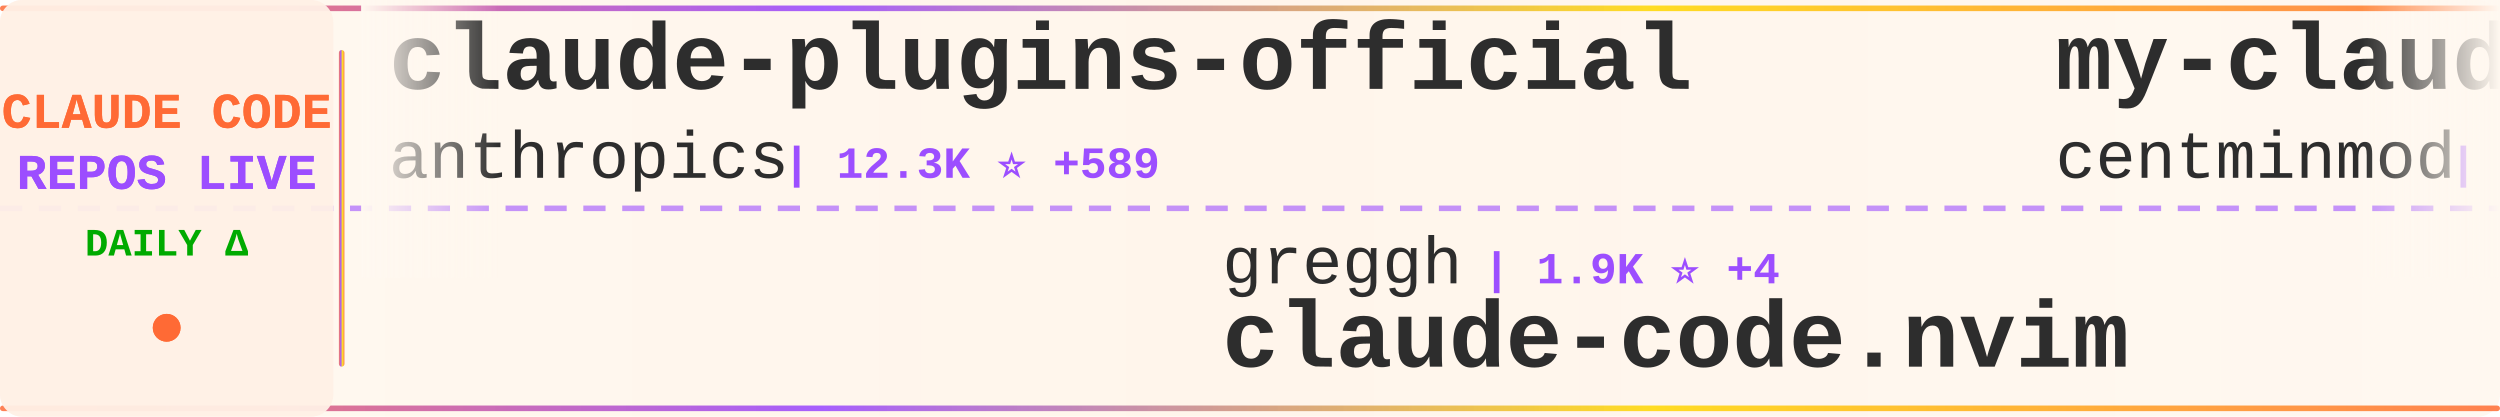
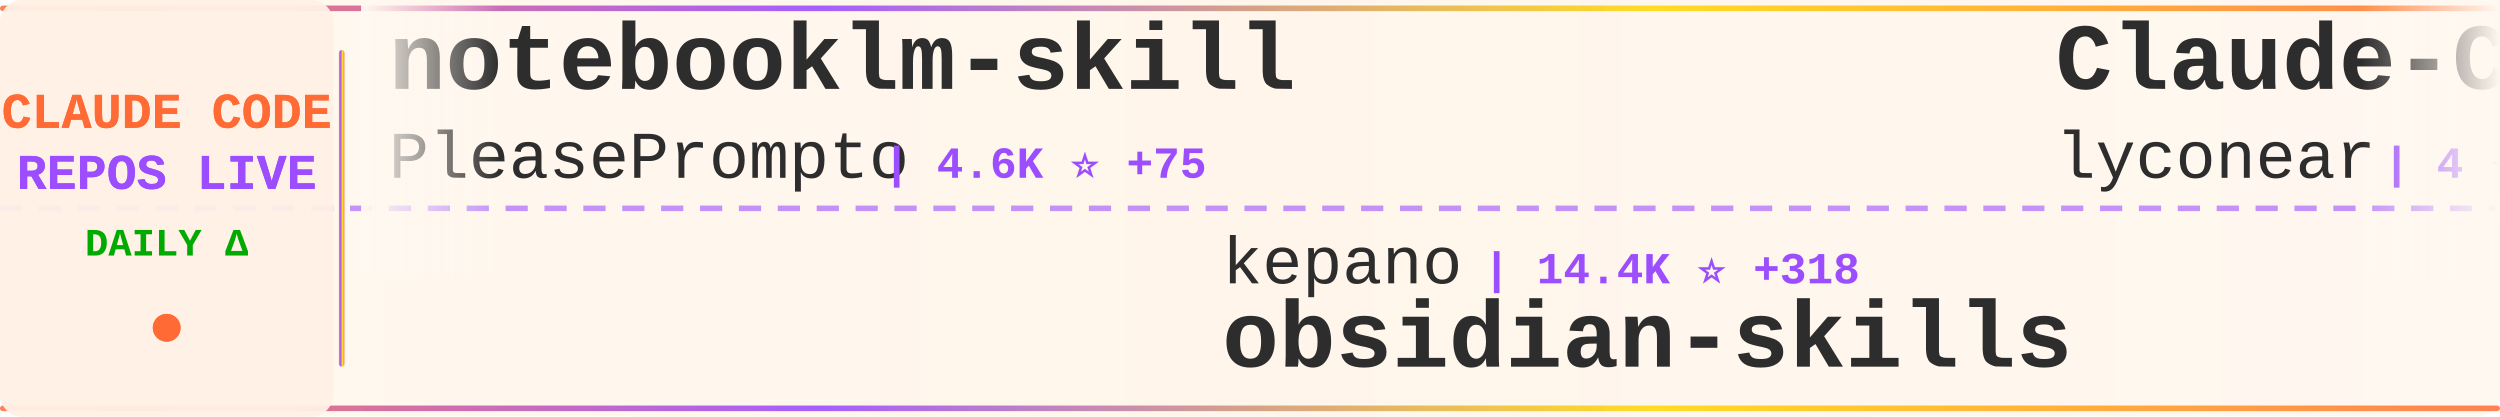
<svg xmlns="http://www.w3.org/2000/svg" width="900" height="150">
  <defs>
    <linearGradient id="tickerBg" x1="0%" y1="0%" x2="100%" y2="0%">
      <stop offset="0%" style="stop-color:#fff8f0;stop-opacity:0.98" />
      <stop offset="50%" style="stop-color:#fff5eb;stop-opacity:1" />
      <stop offset="100%" style="stop-color:#fff8f0;stop-opacity:0.98" />
    </linearGradient>
    <linearGradient id="borderGrad" x1="0%" y1="0%" x2="100%" y2="0%">
      <stop offset="0%" style="stop-color:#FF6B35;stop-opacity:0.85">
        <animate attributeName="stop-opacity" values="0.85;1;0.85" dur="2s" repeatCount="indefinite" />
      </stop>
      <stop offset="33%" style="stop-color:#9C4EFF;stop-opacity:0.9">
        <animate attributeName="stop-opacity" values="0.9;1;0.9" dur="2.2s" repeatCount="indefinite" />
      </stop>
      <stop offset="66%" style="stop-color:#FFD700;stop-opacity:0.85">
        <animate attributeName="stop-opacity" values="0.85;1;0.85" dur="1.8s" repeatCount="indefinite" />
      </stop>
      <stop offset="100%" style="stop-color:#FF6B35;stop-opacity:0.85">
        <animate attributeName="stop-opacity" values="0.85;1;0.85" dur="2s" repeatCount="indefinite" />
      </stop>
    </linearGradient>
    <filter id="textGlow">
      <feGaussianBlur stdDeviation="0.15" result="coloredBlur" />
      <feMerge>
        <feMergeNode in="coloredBlur" />
        <feMergeNode in="SourceGraphic" />
      </feMerge>
    </filter>
    <filter id="metricGlow">
      <feGaussianBlur stdDeviation="0.2" result="coloredBlur" />
      <feMerge>
        <feMergeNode in="coloredBlur" />
        <feMergeNode in="SourceGraphic" />
      </feMerge>
    </filter>
    <linearGradient id="leftFade" x1="0%" y1="0%" x2="100%" y2="0%">
      <stop offset="0%" style="stop-color:#fff8f0;stop-opacity:1" />
      <stop offset="100%" style="stop-color:#fff8f0;stop-opacity:0" />
    </linearGradient>
    <linearGradient id="rightFade" x1="0%" y1="0%" x2="100%" y2="0%">
      <stop offset="0%" style="stop-color:#fff8f0;stop-opacity:0" />
      <stop offset="100%" style="stop-color:#fff8f0;stop-opacity:1" />
    </linearGradient>
  </defs>
  <rect width="900" height="150" fill="url(#tickerBg)" rx="8" />
  <rect x="0" y="2" width="900" height="2" fill="url(#borderGrad)" rx="1" />
  <rect x="0" y="146" width="900" height="2" fill="url(#borderGrad)" rx="1" />
  <line x1="0" y1="75" x2="900" y2="75" stroke="#9C4EFF" stroke-width="2" stroke-dasharray="8 6" opacity="0.6" />
  <rect x="0" y="0" width="120" height="150" fill="#fff0e6" opacity="0.95" rx="8" />
  <text x="60" y="46" font-family="'Courier New', monospace" font-size="18" font-weight="bold" fill="#FF6B35" text-anchor="middle" filter="url(#textGlow)">
    CLAUDE CODE
  </text>
  <text x="60" y="68" font-family="'Courier New', monospace" font-size="18" font-weight="bold" fill="#9C4EFF" text-anchor="middle" filter="url(#textGlow)">
    REPOS LIVE
  </text>
  <text x="60" y="92" font-family="'Courier New', monospace" font-size="14" font-weight="bold" fill="#00aa00" text-anchor="middle">
    DAILY Δ
  </text>
  <circle cx="60" cy="118" r="5" fill="#FF6B35" filter="url(#metricGlow)">
    <animate attributeName="r" values="4;6;4" dur="1.5s" repeatCount="indefinite" />
    <animate attributeName="opacity" values="0.6;1;0.6" dur="1.5s" repeatCount="indefinite" />
  </circle>
  <rect x="122" y="18" width="2" height="114" fill="url(#borderGrad)" rx="1" />
  <clipPath id="tickerClip">
    <rect x="130" y="0" width="770" height="150" />
  </clipPath>
  <g clip-path="url(#tickerClip)">
    <g id="tickerItems">
      <animateTransform attributeName="transform" attributeType="XML" type="translate" from="0 0" to="-3000 0" dur="54s" repeatCount="indefinite" />
      <g transform="translate(0, 0)">
-         <text x="140" y="32" font-family="'Courier New', monospace" font-size="34" font-weight="bold" fill="#2d2d2d">claude-plugins-official</text>
-         <text x="140" y="64" font-family="'Courier New', monospace" font-size="24" font-weight="normal" fill="#2d2d2d" opacity="1.0">anthropics</text>
-         <text x="282" y="64" font-family="'Courier New', monospace" font-size="16" font-weight="bold" fill="#9C4EFF"> | 12.3K ⭐ +589</text>
+         <text x="140" y="32" font-family="'Courier New', monospace" font-size="34" font-weight="bold" fill="#2d2d2d">notebooklm-skill</text>
+         <text x="140" y="64" font-family="'Courier New', monospace" font-size="24" font-weight="normal" fill="#2d2d2d" opacity="1.0">PleasePrompto</text>
+         <text x="318" y="64" font-family="'Courier New', monospace" font-size="16" font-weight="bold" fill="#9C4EFF"> | 4.6K ⭐ +75</text>
      </g>
      <g transform="translate(300, 0)">
-         <text x="140" y="102" font-family="'Courier New', monospace" font-size="24" font-weight="normal" fill="#2d2d2d" opacity="1.0">greggh</text>
-         <text x="234" y="102" font-family="'Courier New', monospace" font-size="16" font-weight="bold" fill="#9C4EFF"> | 1.9K ⭐ +4</text>
-         <text x="140" y="132" font-family="'Courier New', monospace" font-size="34" font-weight="bold" fill="#2d2d2d">claude-code.nvim</text>
+         <text x="140" y="102" font-family="'Courier New', monospace" font-size="24" font-weight="normal" fill="#2d2d2d" opacity="1.0">kepano</text>
+         <text x="234" y="102" font-family="'Courier New', monospace" font-size="16" font-weight="bold" fill="#9C4EFF"> | 14.4K ⭐ +318</text>
+         <text x="140" y="132" font-family="'Courier New', monospace" font-size="34" font-weight="bold" fill="#2d2d2d">obsidian-skills</text>
      </g>
      <g transform="translate(600, 0)">
-         <text x="140" y="32" font-family="'Courier New', monospace" font-size="34" font-weight="bold" fill="#2d2d2d">my-claude-code-setup</text>
-         <text x="140" y="64" font-family="'Courier New', monospace" font-size="24" font-weight="normal" fill="#2d2d2d" opacity="1.0">centminmod</text>
-         <text x="282" y="64" font-family="'Courier New', monospace" font-size="16" font-weight="bold" fill="#9C4EFF"> | 2.1K ⭐ +32</text>
+         <text x="140" y="32" font-family="'Courier New', monospace" font-size="34" font-weight="bold" fill="#2d2d2d">Claude-Code</text>
+         <text x="140" y="64" font-family="'Courier New', monospace" font-size="24" font-weight="normal" fill="#2d2d2d" opacity="1.0">lyconear</text>
+         <text x="258" y="64" font-family="'Courier New', monospace" font-size="16" font-weight="bold" fill="#9C4EFF"> | 4 ⭐</text>
      </g>
      <g transform="translate(900, 0)">
-         <text x="140" y="102" font-family="'Courier New', monospace" font-size="24" font-weight="normal" fill="#2d2d2d" opacity="1.0">Maciek-roboblog</text>
-         <text x="342" y="102" font-family="'Courier New', monospace" font-size="16" font-weight="bold" fill="#9C4EFF"> | 7.0K ⭐ +20</text>
-         <text x="140" y="132" font-family="'Courier New', monospace" font-size="34" font-weight="bold" fill="#2d2d2d">Claude-Code-Usage-Monito...</text>
+         <text x="140" y="102" font-family="'Courier New', monospace" font-size="24" font-weight="normal" fill="#2d2d2d" opacity="1.0">Pimzino</text>
+         <text x="246" y="102" font-family="'Courier New', monospace" font-size="16" font-weight="bold" fill="#9C4EFF"> | 3.5K ⭐ +9</text>
+         <text x="140" y="132" font-family="'Courier New', monospace" font-size="34" font-weight="bold" fill="#2d2d2d">claude-code-spec-workflo...</text>
      </g>
      <g transform="translate(1200, 0)">
-         <text x="140" y="32" font-family="'Courier New', monospace" font-size="34" font-weight="bold" fill="#2d2d2d">claude-code-tresor</text>
-         <text x="140" y="64" font-family="'Courier New', monospace" font-size="24" font-weight="normal" fill="#2d2d2d" opacity="1.0">alirezarezvani</text>
-         <text x="330" y="64" font-family="'Courier New', monospace" font-size="16" font-weight="bold" fill="#9C4EFF"> | 621 ⭐ +1</text>
+         <text x="140" y="32" font-family="'Courier New', monospace" font-size="34" font-weight="bold" fill="#2d2d2d">superpowers</text>
+         <text x="140" y="64" font-family="'Courier New', monospace" font-size="24" font-weight="normal" fill="#2d2d2d" opacity="1.0">obra</text>
+         <text x="210" y="64" font-family="'Courier New', monospace" font-size="16" font-weight="bold" fill="#9C4EFF"> | 88.6K ⭐ +2.8K</text>
      </g>
      <g transform="translate(1500, 0)">
-         <text x="140" y="102" font-family="'Courier New', monospace" font-size="24" font-weight="normal" fill="#2d2d2d" opacity="1.0">zebbern</text>
-         <text x="246" y="102" font-family="'Courier New', monospace" font-size="16" font-weight="bold" fill="#9C4EFF"> | 3.6K ⭐ +15</text>
-         <text x="140" y="132" font-family="'Courier New', monospace" font-size="34" font-weight="bold" fill="#2d2d2d">claude-code-guide</text>
+         <text x="140" y="102" font-family="'Courier New', monospace" font-size="24" font-weight="normal" fill="#2d2d2d" opacity="1.0">severity1</text>
+         <text x="270" y="102" font-family="'Courier New', monospace" font-size="16" font-weight="bold" fill="#9C4EFF"> | 1.3K ⭐ +6</text>
+         <text x="140" y="132" font-family="'Courier New', monospace" font-size="34" font-weight="bold" fill="#2d2d2d">claude-code-prompt-impro...</text>
      </g>
      <g transform="translate(1800, 0)">
-         <text x="140" y="32" font-family="'Courier New', monospace" font-size="34" font-weight="bold" fill="#2d2d2d">claude-code-ultimate-gui...</text>
-         <text x="140" y="64" font-family="'Courier New', monospace" font-size="24" font-weight="normal" fill="#2d2d2d" opacity="1.0">FlorianBruniaux</text>
-         <text x="342" y="64" font-family="'Courier New', monospace" font-size="16" font-weight="bold" fill="#9C4EFF"> | 1.6K ⭐ +48</text>
+         <text x="140" y="32" font-family="'Courier New', monospace" font-size="34" font-weight="bold" fill="#2d2d2d">ralph-claude-code</text>
+         <text x="140" y="64" font-family="'Courier New', monospace" font-size="24" font-weight="normal" fill="#2d2d2d" opacity="1.0">frankbria</text>
+         <text x="270" y="64" font-family="'Courier New', monospace" font-size="16" font-weight="bold" fill="#9C4EFF"> | 7.9K ⭐ +44</text>
      </g>
      <g transform="translate(2100, 0)">
-         <text x="140" y="102" font-family="'Courier New', monospace" font-size="24" font-weight="normal" fill="#2d2d2d" opacity="1.0">ericbuess</text>
-         <text x="270" y="102" font-family="'Courier New', monospace" font-size="16" font-weight="bold" fill="#9C4EFF"> | 736 ⭐ +3</text>
-         <text x="140" y="132" font-family="'Courier New', monospace" font-size="34" font-weight="bold" fill="#2d2d2d">claude-code-docs</text>
+         <text x="140" y="102" font-family="'Courier New', monospace" font-size="24" font-weight="normal" fill="#2d2d2d" opacity="1.0">winfunc</text>
+         <text x="246" y="102" font-family="'Courier New', monospace" font-size="16" font-weight="bold" fill="#9C4EFF"> | 21.0K ⭐ +17</text>
+         <text x="140" y="132" font-family="'Courier New', monospace" font-size="34" font-weight="bold" fill="#2d2d2d">opcode</text>
      </g>
      <g transform="translate(2400, 0)">
-         <text x="140" y="32" font-family="'Courier New', monospace" font-size="34" font-weight="bold" fill="#2d2d2d">claude-code-cookbook</text>
-         <text x="140" y="64" font-family="'Courier New', monospace" font-size="24" font-weight="normal" fill="#2d2d2d" opacity="1.0">wasabeef</text>
-         <text x="258" y="64" font-family="'Courier New', monospace" font-size="16" font-weight="bold" fill="#9C4EFF"> | 1.0K ⭐ +1</text>
+         <text x="140" y="32" font-family="'Courier New', monospace" font-size="34" font-weight="bold" fill="#2d2d2d">spec-kit</text>
+         <text x="140" y="64" font-family="'Courier New', monospace" font-size="24" font-weight="normal" fill="#2d2d2d" opacity="1.0">github</text>
+         <text x="234" y="64" font-family="'Courier New', monospace" font-size="16" font-weight="bold" fill="#9C4EFF"> | 77.5K ⭐ +453</text>
      </g>
      <g transform="translate(2700, 0)">
-         <text x="140" y="102" font-family="'Courier New', monospace" font-size="24" font-weight="normal" fill="#2d2d2d" opacity="1.0">diet103</text>
-         <text x="246" y="102" font-family="'Courier New', monospace" font-size="16" font-weight="bold" fill="#9C4EFF"> | 9.3K ⭐ +8</text>
-         <text x="140" y="132" font-family="'Courier New', monospace" font-size="34" font-weight="bold" fill="#2d2d2d">claude-code-infrastructu...</text>
+         <text x="140" y="102" font-family="'Courier New', monospace" font-size="24" font-weight="normal" fill="#2d2d2d" opacity="1.0">KimYx0207</text>
+         <text x="270" y="102" font-family="'Courier New', monospace" font-size="16" font-weight="bold" fill="#9C4EFF"> | 2.0K ⭐ +40</text>
+         <text x="140" y="132" font-family="'Courier New', monospace" font-size="34" font-weight="bold" fill="#2d2d2d">Claude-Code-x-OpenClaw-G...</text>
      </g>
      <g transform="translate(3000, 0)">
-         <text x="140" y="32" font-family="'Courier New', monospace" font-size="34" font-weight="bold" fill="#2d2d2d">claude-plugins-official</text>
-         <text x="140" y="64" font-family="'Courier New', monospace" font-size="24" font-weight="normal" fill="#2d2d2d" opacity="1.0">anthropics</text>
-         <text x="282" y="64" font-family="'Courier New', monospace" font-size="16" font-weight="bold" fill="#9C4EFF"> | 12.3K ⭐ +589</text>
+         <text x="140" y="32" font-family="'Courier New', monospace" font-size="34" font-weight="bold" fill="#2d2d2d">notebooklm-skill</text>
+         <text x="140" y="64" font-family="'Courier New', monospace" font-size="24" font-weight="normal" fill="#2d2d2d" opacity="1.0">PleasePrompto</text>
+         <text x="318" y="64" font-family="'Courier New', monospace" font-size="16" font-weight="bold" fill="#9C4EFF"> | 4.6K ⭐ +75</text>
      </g>
      <g transform="translate(3300, 0)">
-         <text x="140" y="102" font-family="'Courier New', monospace" font-size="24" font-weight="normal" fill="#2d2d2d" opacity="1.0">greggh</text>
-         <text x="234" y="102" font-family="'Courier New', monospace" font-size="16" font-weight="bold" fill="#9C4EFF"> | 1.9K ⭐ +4</text>
-         <text x="140" y="132" font-family="'Courier New', monospace" font-size="34" font-weight="bold" fill="#2d2d2d">claude-code.nvim</text>
+         <text x="140" y="102" font-family="'Courier New', monospace" font-size="24" font-weight="normal" fill="#2d2d2d" opacity="1.0">kepano</text>
+         <text x="234" y="102" font-family="'Courier New', monospace" font-size="16" font-weight="bold" fill="#9C4EFF"> | 14.4K ⭐ +318</text>
+         <text x="140" y="132" font-family="'Courier New', monospace" font-size="34" font-weight="bold" fill="#2d2d2d">obsidian-skills</text>
      </g>
      <g transform="translate(3600, 0)">
-         <text x="140" y="32" font-family="'Courier New', monospace" font-size="34" font-weight="bold" fill="#2d2d2d">my-claude-code-setup</text>
-         <text x="140" y="64" font-family="'Courier New', monospace" font-size="24" font-weight="normal" fill="#2d2d2d" opacity="1.0">centminmod</text>
-         <text x="282" y="64" font-family="'Courier New', monospace" font-size="16" font-weight="bold" fill="#9C4EFF"> | 2.1K ⭐ +32</text>
+         <text x="140" y="32" font-family="'Courier New', monospace" font-size="34" font-weight="bold" fill="#2d2d2d">Claude-Code</text>
+         <text x="140" y="64" font-family="'Courier New', monospace" font-size="24" font-weight="normal" fill="#2d2d2d" opacity="1.0">lyconear</text>
+         <text x="258" y="64" font-family="'Courier New', monospace" font-size="16" font-weight="bold" fill="#9C4EFF"> | 4 ⭐</text>
      </g>
      <g transform="translate(3900, 0)">
-         <text x="140" y="102" font-family="'Courier New', monospace" font-size="24" font-weight="normal" fill="#2d2d2d" opacity="1.0">Maciek-roboblog</text>
-         <text x="342" y="102" font-family="'Courier New', monospace" font-size="16" font-weight="bold" fill="#9C4EFF"> | 7.0K ⭐ +20</text>
-         <text x="140" y="132" font-family="'Courier New', monospace" font-size="34" font-weight="bold" fill="#2d2d2d">Claude-Code-Usage-Monito...</text>
+         <text x="140" y="102" font-family="'Courier New', monospace" font-size="24" font-weight="normal" fill="#2d2d2d" opacity="1.0">Pimzino</text>
+         <text x="246" y="102" font-family="'Courier New', monospace" font-size="16" font-weight="bold" fill="#9C4EFF"> | 3.5K ⭐ +9</text>
+         <text x="140" y="132" font-family="'Courier New', monospace" font-size="34" font-weight="bold" fill="#2d2d2d">claude-code-spec-workflo...</text>
      </g>
    </g>
  </g>
  <rect x="130" y="0" width="50" height="100" fill="url(#leftFade)" />
  <rect x="850" y="0" width="50" height="100" fill="url(#rightFade)" />
</svg>
